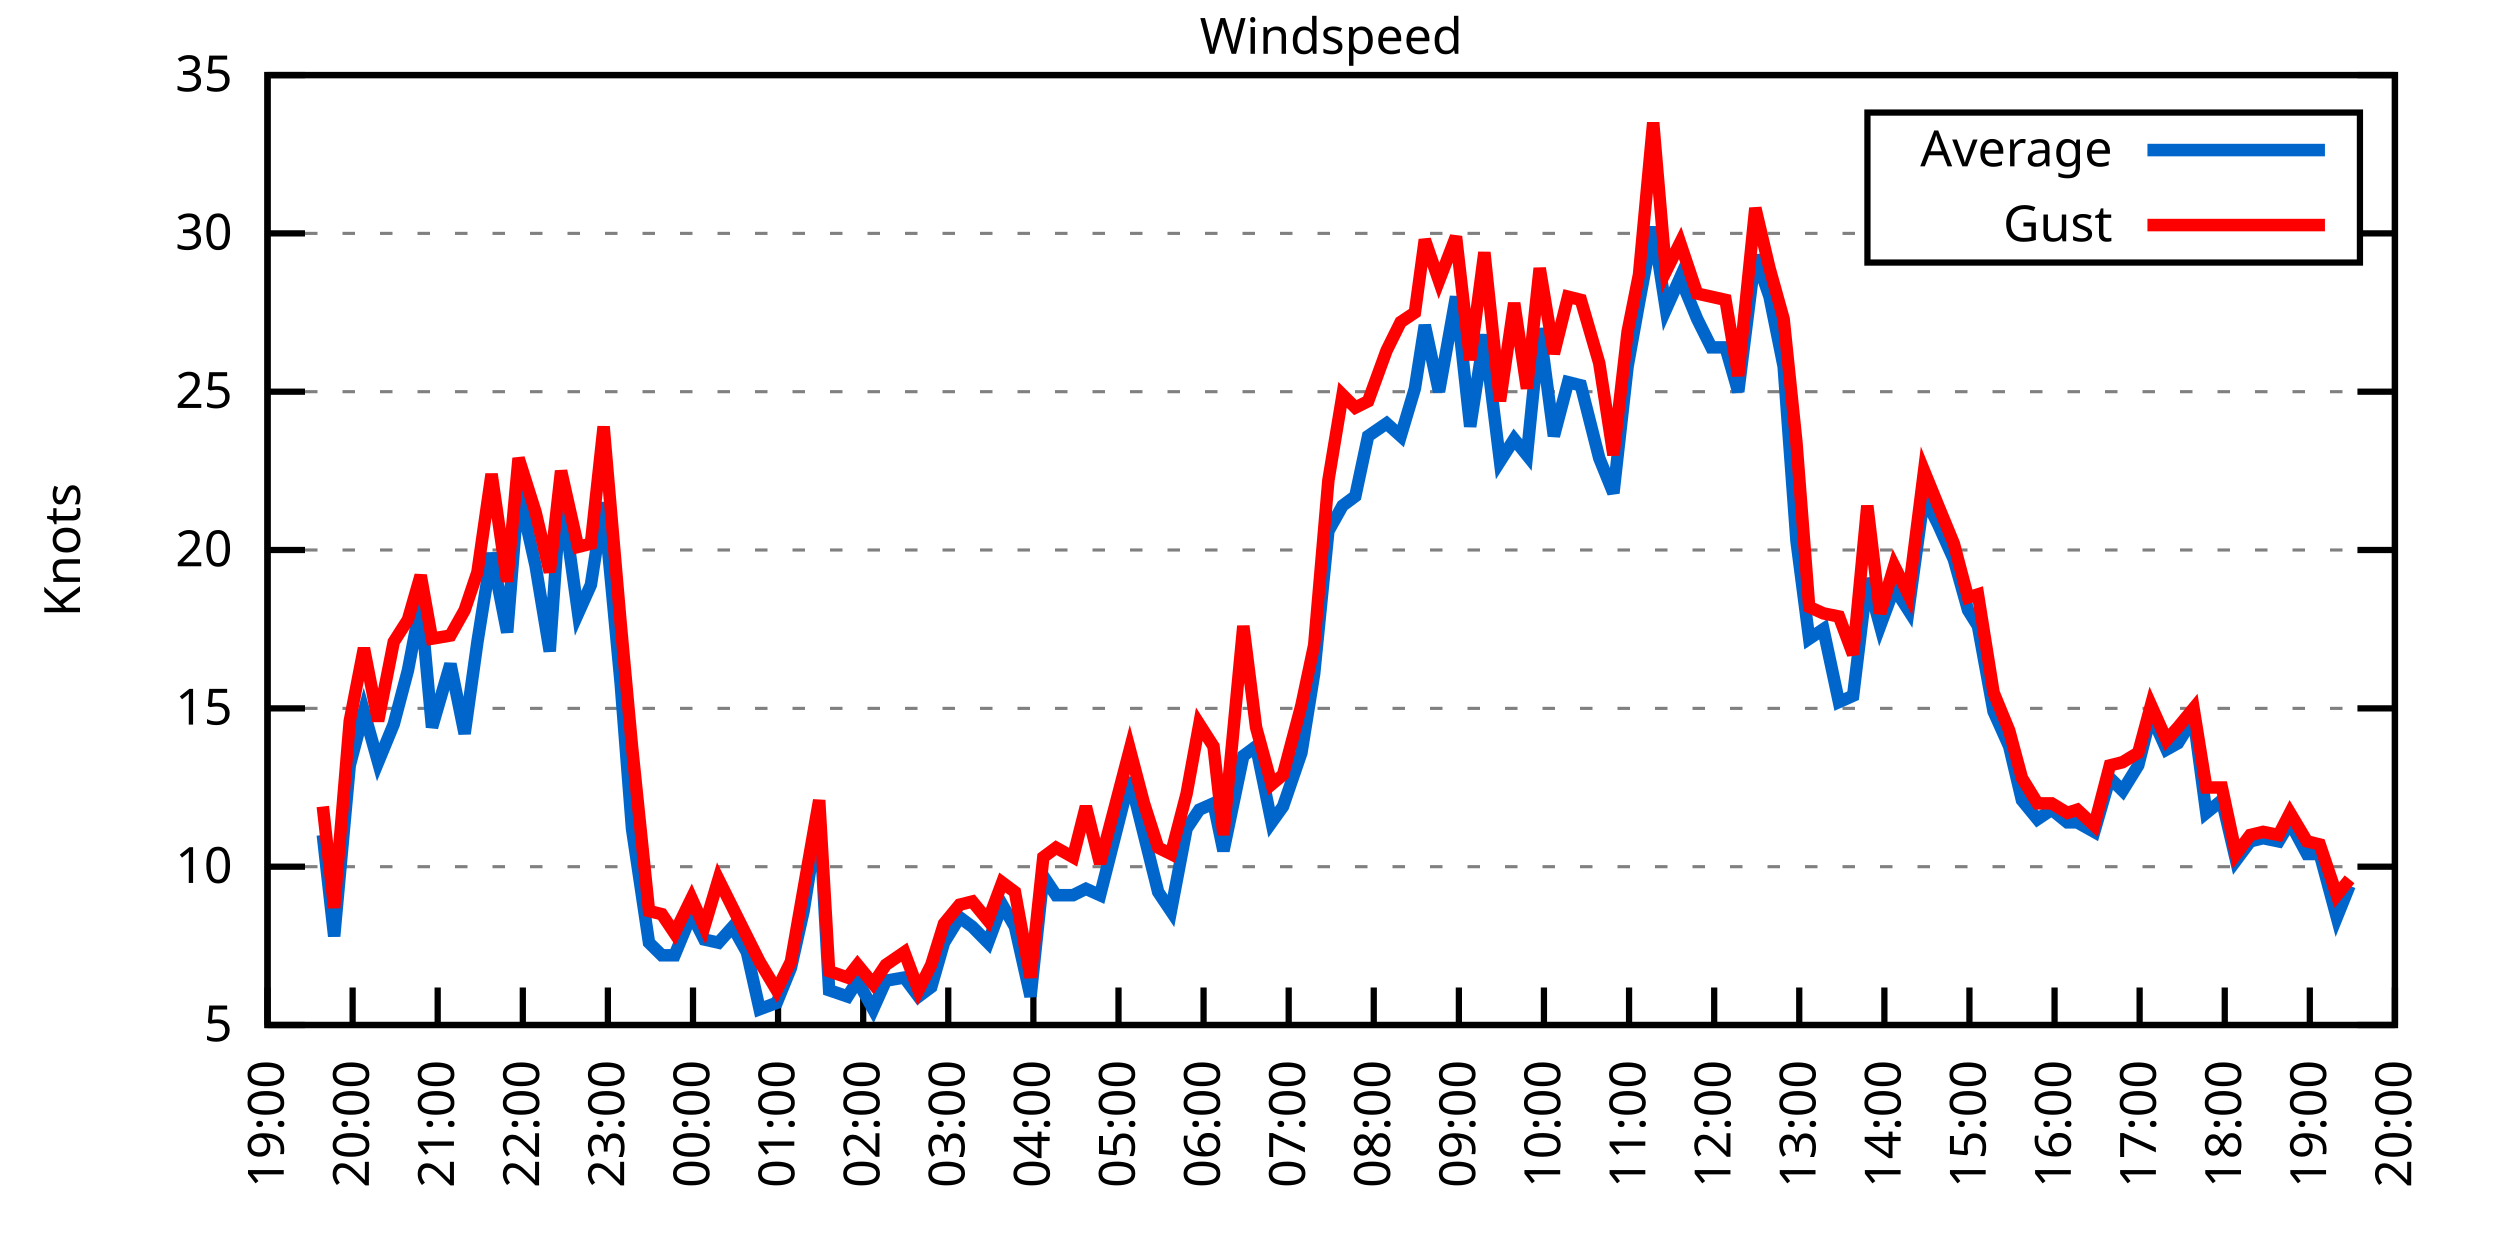
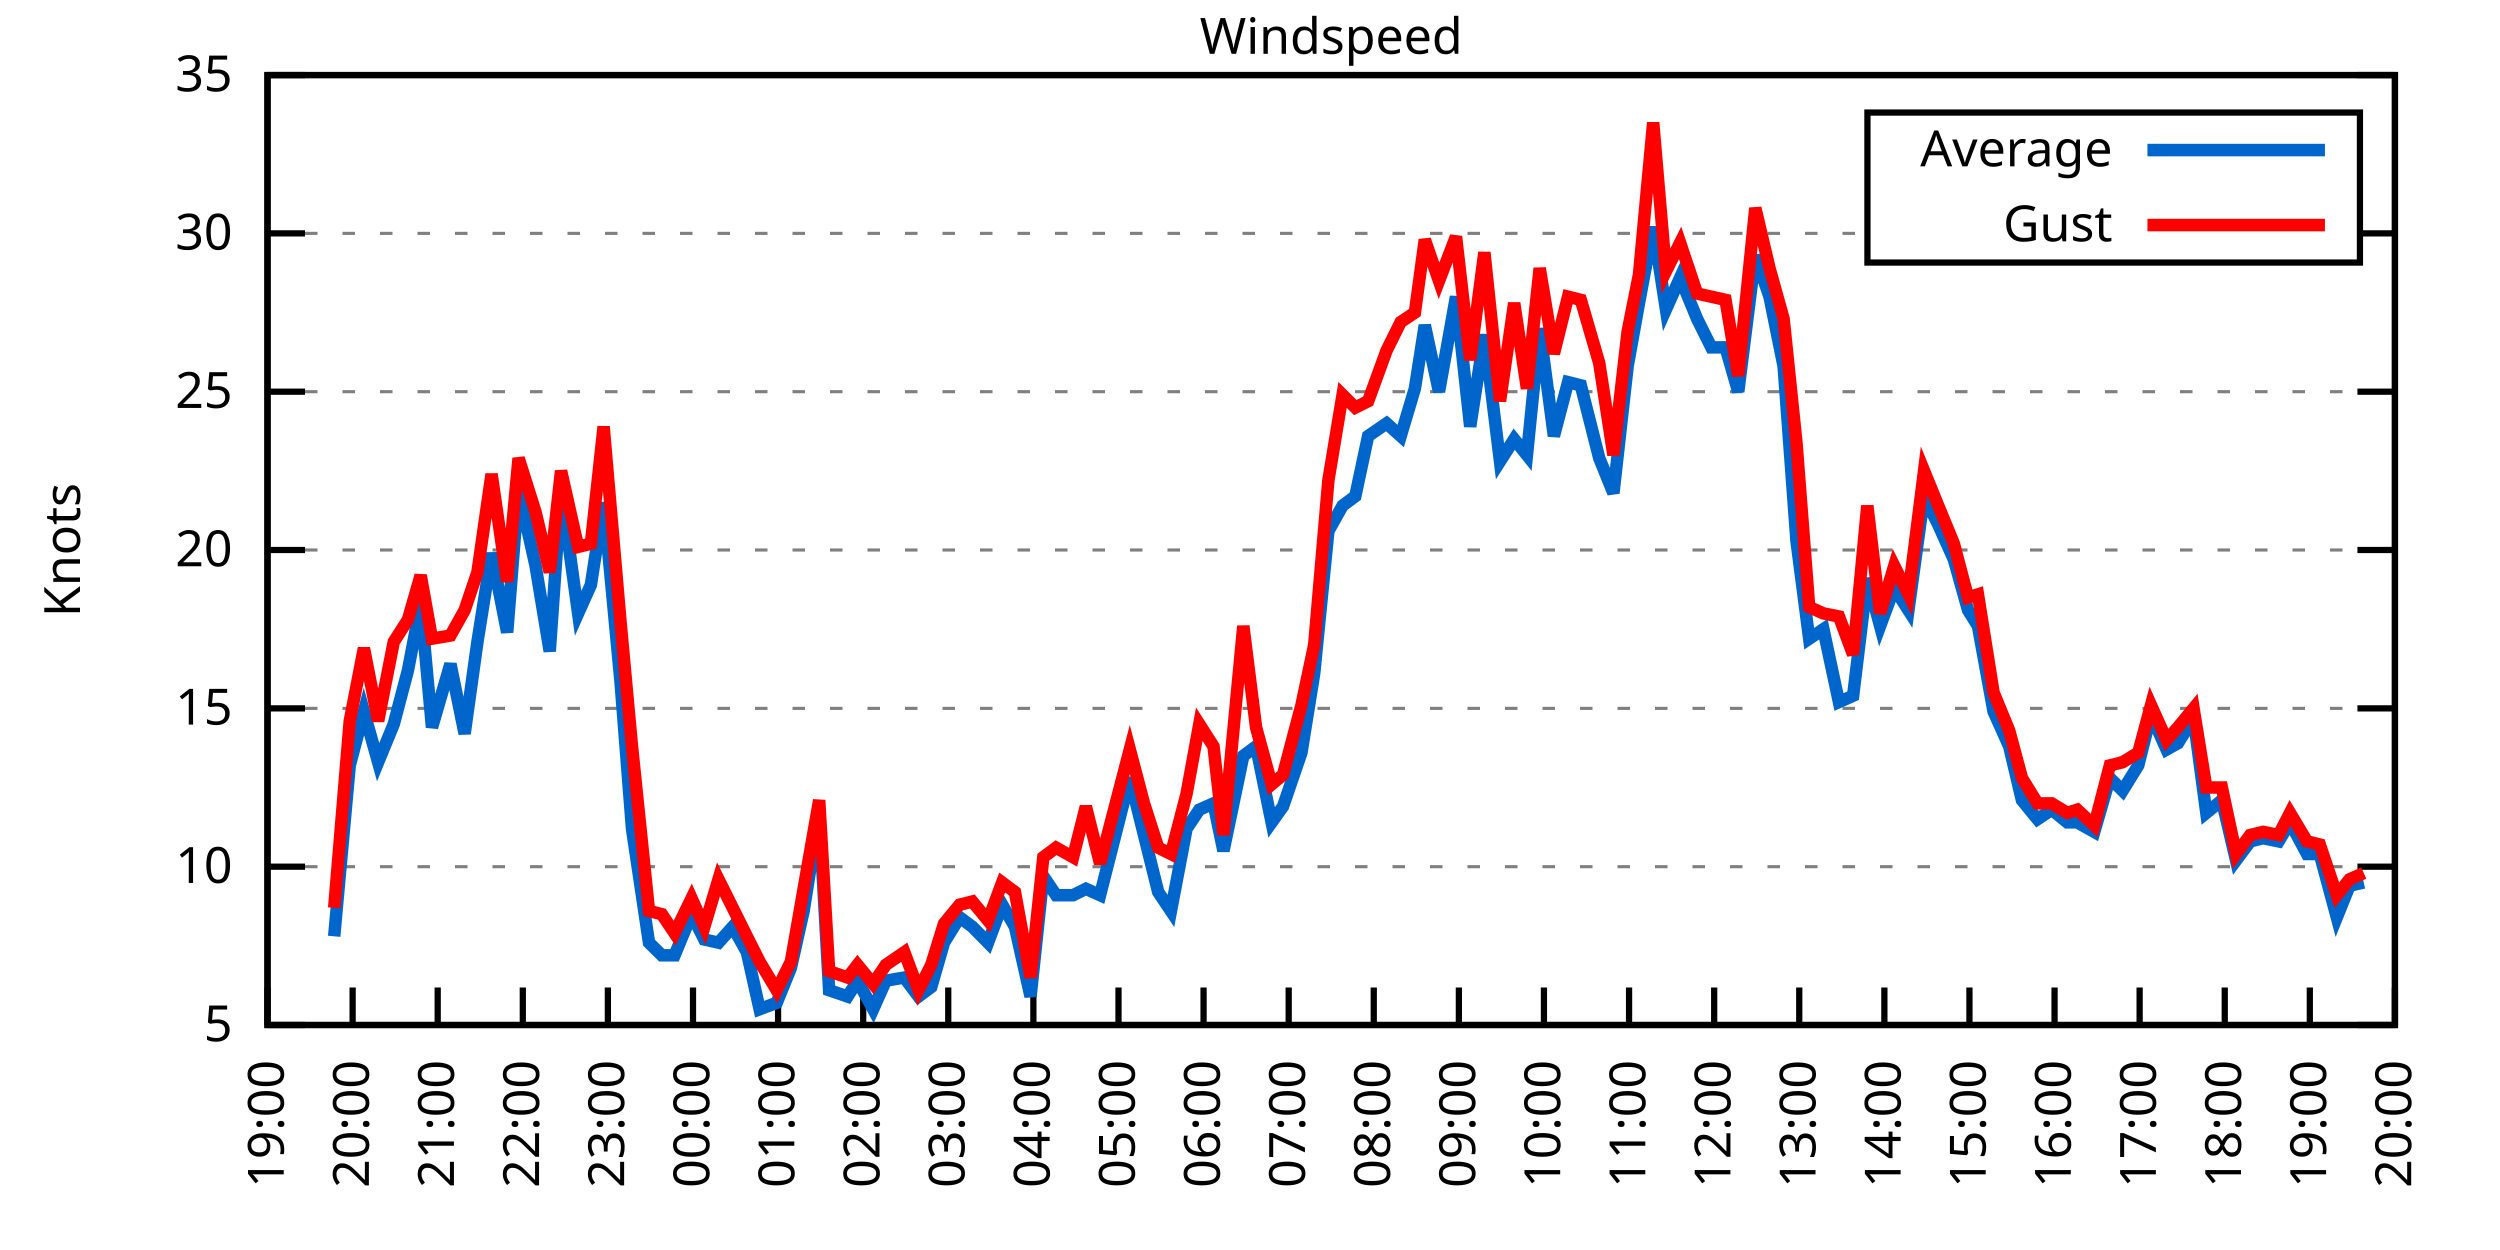
<svg xmlns="http://www.w3.org/2000/svg" xmlns:xlink="http://www.w3.org/1999/xlink" width="400" height="200" viewBox="0 0 400 200">
  <g id="gnuplot_canvas">
    <rect x="0" y="0" width="400" height="200" fill="none" />
    <defs>
      <circle id="gpDot" r="0.5" stroke-width="0.5" stroke="currentColor" />
      <path id="gpPt0" stroke-width="0.333" stroke="currentColor" d="M-1,0 h2 M0,-1 v2" />
      <path id="gpPt1" stroke-width="0.333" stroke="currentColor" d="M-1,-1 L1,1 M1,-1 L-1,1" />
      <path id="gpPt2" stroke-width="0.333" stroke="currentColor" d="M-1,0 L1,0 M0,-1 L0,1 M-1,-1 L1,1 M-1,1 L1,-1" />
      <rect id="gpPt3" stroke-width="0.333" stroke="currentColor" x="-1" y="-1" width="2" height="2" />
      <rect id="gpPt4" stroke-width="0.333" stroke="currentColor" fill="currentColor" x="-1" y="-1" width="2" height="2" />
      <circle id="gpPt5" stroke-width="0.333" stroke="currentColor" cx="0" cy="0" r="1" />
      <use xlink:href="#gpPt5" id="gpPt6" fill="currentColor" stroke="none" />
      <path id="gpPt7" stroke-width="0.333" stroke="currentColor" d="M0,-1.33 L-1.33,0.67 L1.33,0.67 z" />
      <use xlink:href="#gpPt7" id="gpPt8" fill="currentColor" stroke="none" />
      <use xlink:href="#gpPt7" id="gpPt9" stroke="currentColor" transform="rotate(180)" />
      <use xlink:href="#gpPt9" id="gpPt10" fill="currentColor" stroke="none" />
      <use xlink:href="#gpPt3" id="gpPt11" stroke="currentColor" transform="rotate(45)" />
      <use xlink:href="#gpPt11" id="gpPt12" fill="currentColor" stroke="none" />
      <path id="gpPt13" stroke-width="0.333" stroke="currentColor" d="M0,1.330 L1.265,0.411 L0.782,-1.067 L-0.782,-1.076 L-1.265,0.411 z" />
      <use xlink:href="#gpPt13" id="gpPt14" fill="currentColor" stroke="none" />
      <filter id="textbox" filterUnits="objectBoundingBox" x="0" y="0" height="1" width="1">
        <feFlood flood-color="white" flood-opacity="1" result="bgnd" />
        <feComposite in="SourceGraphic" in2="bgnd" operator="atop" />
      </filter>
      <filter id="greybox" filterUnits="objectBoundingBox" x="0" y="0" height="1" width="1">
        <feFlood flood-color="lightgrey" flood-opacity="1" result="grey" />
        <feComposite in="SourceGraphic" in2="grey" operator="atop" />
      </filter>
    </defs>
    <g fill="none" color="white" stroke="currentColor" stroke-width="1.00" stroke-linecap="butt" stroke-linejoin="miter">
</g>
    <g fill="none" color="black" stroke="currentColor" stroke-width="1.00" stroke-linecap="butt" stroke-linejoin="miter">
      <g stroke="none" shape-rendering="crispEdges">
        <polygon fill="rgb(255, 255, 255)" points="42.80,164.00 383.18,164.00 383.18,12.02 42.80,12.02 " />
      </g>
    </g>
    <g fill="none" color="black" stroke="currentColor" stroke-width="1.00" stroke-linecap="butt" stroke-linejoin="miter">
</g>
    <g fill="none" color="black" stroke="black" stroke-width="0.50" stroke-linecap="butt" stroke-linejoin="miter">
</g>
    <g fill="none" color="gray" stroke="currentColor" stroke-width="0.50" stroke-linecap="butt" stroke-linejoin="miter">
      <path stroke="gray" stroke-dasharray="2,4" class="gridline" d="M42.80,164.00 L383.19,164.00  " />
    </g>
    <g fill="none" color="gray" stroke="gray" stroke-width="1.00" stroke-linecap="butt" stroke-linejoin="miter">
</g>
    <g fill="none" color="black" stroke="currentColor" stroke-width="1.00" stroke-linecap="butt" stroke-linejoin="miter">
      <path stroke="black" d="M42.80,164.00 L48.80,164.00 M383.19,164.00 L377.19,164.00  " />
      <g transform="translate(37.20,166.60)" stroke="none" fill="black" font-family="Sans" font-size="8.00" text-anchor="end">
        <text>
          <tspan font-family="Sans"> 5</tspan>
        </text>
      </g>
    </g>
    <g fill="none" color="black" stroke="currentColor" stroke-width="1.00" stroke-linecap="butt" stroke-linejoin="miter">
</g>
    <g fill="none" color="black" stroke="black" stroke-width="0.50" stroke-linecap="butt" stroke-linejoin="miter">
</g>
    <g fill="none" color="gray" stroke="currentColor" stroke-width="0.50" stroke-linecap="butt" stroke-linejoin="miter">
      <path stroke="gray" stroke-dasharray="2,4" class="gridline" d="M42.80,138.67 L383.19,138.67  " />
    </g>
    <g fill="none" color="gray" stroke="gray" stroke-width="1.00" stroke-linecap="butt" stroke-linejoin="miter">
</g>
    <g fill="none" color="black" stroke="currentColor" stroke-width="1.00" stroke-linecap="butt" stroke-linejoin="miter">
      <path stroke="black" d="M42.80,138.67 L48.80,138.67 M383.19,138.67 L377.19,138.67  " />
      <g transform="translate(37.20,141.27)" stroke="none" fill="black" font-family="Sans" font-size="8.00" text-anchor="end">
        <text>
          <tspan font-family="Sans"> 10</tspan>
        </text>
      </g>
    </g>
    <g fill="none" color="black" stroke="currentColor" stroke-width="1.00" stroke-linecap="butt" stroke-linejoin="miter">
</g>
    <g fill="none" color="black" stroke="black" stroke-width="0.50" stroke-linecap="butt" stroke-linejoin="miter">
</g>
    <g fill="none" color="gray" stroke="currentColor" stroke-width="0.50" stroke-linecap="butt" stroke-linejoin="miter">
      <path stroke="gray" stroke-dasharray="2,4" class="gridline" d="M42.80,113.34 L383.19,113.34  " />
    </g>
    <g fill="none" color="gray" stroke="gray" stroke-width="1.00" stroke-linecap="butt" stroke-linejoin="miter">
</g>
    <g fill="none" color="black" stroke="currentColor" stroke-width="1.00" stroke-linecap="butt" stroke-linejoin="miter">
      <path stroke="black" d="M42.80,113.34 L48.80,113.34 M383.19,113.34 L377.19,113.34  " />
      <g transform="translate(37.20,115.94)" stroke="none" fill="black" font-family="Sans" font-size="8.00" text-anchor="end">
        <text>
          <tspan font-family="Sans"> 15</tspan>
        </text>
      </g>
    </g>
    <g fill="none" color="black" stroke="currentColor" stroke-width="1.00" stroke-linecap="butt" stroke-linejoin="miter">
</g>
    <g fill="none" color="black" stroke="black" stroke-width="0.50" stroke-linecap="butt" stroke-linejoin="miter">
</g>
    <g fill="none" color="gray" stroke="currentColor" stroke-width="0.50" stroke-linecap="butt" stroke-linejoin="miter">
      <path stroke="gray" stroke-dasharray="2,4" class="gridline" d="M42.80,88.00 L383.19,88.00  " />
    </g>
    <g fill="none" color="gray" stroke="gray" stroke-width="1.00" stroke-linecap="butt" stroke-linejoin="miter">
</g>
    <g fill="none" color="black" stroke="currentColor" stroke-width="1.00" stroke-linecap="butt" stroke-linejoin="miter">
      <path stroke="black" d="M42.80,88.00 L48.80,88.00 M383.19,88.00 L377.19,88.00  " />
      <g transform="translate(37.20,90.60)" stroke="none" fill="black" font-family="Sans" font-size="8.00" text-anchor="end">
        <text>
          <tspan font-family="Sans"> 20</tspan>
        </text>
      </g>
    </g>
    <g fill="none" color="black" stroke="currentColor" stroke-width="1.00" stroke-linecap="butt" stroke-linejoin="miter">
</g>
    <g fill="none" color="black" stroke="black" stroke-width="0.50" stroke-linecap="butt" stroke-linejoin="miter">
</g>
    <g fill="none" color="gray" stroke="currentColor" stroke-width="0.50" stroke-linecap="butt" stroke-linejoin="miter">
      <path stroke="gray" stroke-dasharray="2,4" class="gridline" d="M42.80,62.67 L383.19,62.67  " />
    </g>
    <g fill="none" color="gray" stroke="gray" stroke-width="1.00" stroke-linecap="butt" stroke-linejoin="miter">
</g>
    <g fill="none" color="black" stroke="currentColor" stroke-width="1.00" stroke-linecap="butt" stroke-linejoin="miter">
      <path stroke="black" d="M42.80,62.67 L48.80,62.67 M383.19,62.67 L377.19,62.67  " />
      <g transform="translate(37.20,65.27)" stroke="none" fill="black" font-family="Sans" font-size="8.00" text-anchor="end">
        <text>
          <tspan font-family="Sans"> 25</tspan>
        </text>
      </g>
    </g>
    <g fill="none" color="black" stroke="currentColor" stroke-width="1.00" stroke-linecap="butt" stroke-linejoin="miter">
</g>
    <g fill="none" color="black" stroke="black" stroke-width="0.50" stroke-linecap="butt" stroke-linejoin="miter">
</g>
    <g fill="none" color="gray" stroke="currentColor" stroke-width="0.50" stroke-linecap="butt" stroke-linejoin="miter">
      <path stroke="gray" stroke-dasharray="2,4" class="gridline" d="M42.80,37.34 L298.79,37.34 M377.59,37.34 L383.19,37.34  " />
    </g>
    <g fill="none" color="gray" stroke="gray" stroke-width="1.00" stroke-linecap="butt" stroke-linejoin="miter">
</g>
    <g fill="none" color="black" stroke="currentColor" stroke-width="1.00" stroke-linecap="butt" stroke-linejoin="miter">
      <path stroke="black" d="M42.80,37.34 L48.80,37.34 M383.19,37.34 L377.19,37.34  " />
      <g transform="translate(37.20,39.94)" stroke="none" fill="black" font-family="Sans" font-size="8.00" text-anchor="end">
        <text>
          <tspan font-family="Sans"> 30</tspan>
        </text>
      </g>
    </g>
    <g fill="none" color="black" stroke="currentColor" stroke-width="1.00" stroke-linecap="butt" stroke-linejoin="miter">
</g>
    <g fill="none" color="black" stroke="black" stroke-width="0.50" stroke-linecap="butt" stroke-linejoin="miter">
</g>
    <g fill="none" color="gray" stroke="currentColor" stroke-width="0.50" stroke-linecap="butt" stroke-linejoin="miter">
      <path stroke="gray" stroke-dasharray="2,4" class="gridline" d="M42.80,12.01 L383.19,12.01  " />
    </g>
    <g fill="none" color="gray" stroke="gray" stroke-width="1.00" stroke-linecap="butt" stroke-linejoin="miter">
</g>
    <g fill="none" color="black" stroke="currentColor" stroke-width="1.00" stroke-linecap="butt" stroke-linejoin="miter">
      <path stroke="black" d="M42.80,12.01 L48.80,12.01 M383.19,12.01 L377.19,12.01  " />
      <g transform="translate(37.20,14.61)" stroke="none" fill="black" font-family="Sans" font-size="8.00" text-anchor="end">
        <text>
          <tspan font-family="Sans"> 35</tspan>
        </text>
      </g>
    </g>
    <g fill="none" color="black" stroke="currentColor" stroke-width="1.00" stroke-linecap="butt" stroke-linejoin="miter">
      <path stroke="black" d="M42.80,164.00 L42.80,158.00  " />
      <g transform="translate(45.40,169.60) rotate(270.00)" stroke="none" fill="black" font-family="Sans" font-size="8.00" text-anchor="end">
        <text>
          <tspan font-family="Sans">19:00</tspan>
        </text>
      </g>
    </g>
    <g fill="none" color="black" stroke="currentColor" stroke-width="1.00" stroke-linecap="butt" stroke-linejoin="miter">
      <path stroke="black" d="M56.42,164.00 L56.42,158.00  " />
      <g transform="translate(59.02,169.60) rotate(270.00)" stroke="none" fill="black" font-family="Sans" font-size="8.00" text-anchor="end">
        <text>
          <tspan font-family="Sans">20:00</tspan>
        </text>
      </g>
    </g>
    <g fill="none" color="black" stroke="currentColor" stroke-width="1.00" stroke-linecap="butt" stroke-linejoin="miter">
      <path stroke="black" d="M70.03,164.00 L70.03,158.00  " />
      <g transform="translate(72.63,169.60) rotate(270.00)" stroke="none" fill="black" font-family="Sans" font-size="8.00" text-anchor="end">
        <text>
          <tspan font-family="Sans">21:00</tspan>
        </text>
      </g>
    </g>
    <g fill="none" color="black" stroke="currentColor" stroke-width="1.00" stroke-linecap="butt" stroke-linejoin="miter">
      <path stroke="black" d="M83.65,164.00 L83.65,158.00  " />
      <g transform="translate(86.25,169.60) rotate(270.00)" stroke="none" fill="black" font-family="Sans" font-size="8.00" text-anchor="end">
        <text>
          <tspan font-family="Sans">22:00</tspan>
        </text>
      </g>
    </g>
    <g fill="none" color="black" stroke="currentColor" stroke-width="1.00" stroke-linecap="butt" stroke-linejoin="miter">
      <path stroke="black" d="M97.26,164.00 L97.26,158.00  " />
      <g transform="translate(99.86,169.60) rotate(270.00)" stroke="none" fill="black" font-family="Sans" font-size="8.00" text-anchor="end">
        <text>
          <tspan font-family="Sans">23:00</tspan>
        </text>
      </g>
    </g>
    <g fill="none" color="black" stroke="currentColor" stroke-width="1.00" stroke-linecap="butt" stroke-linejoin="miter">
      <path stroke="black" d="M110.88,164.00 L110.88,158.00  " />
      <g transform="translate(113.48,169.60) rotate(270.00)" stroke="none" fill="black" font-family="Sans" font-size="8.00" text-anchor="end">
        <text>
          <tspan font-family="Sans">00:00</tspan>
        </text>
      </g>
    </g>
    <g fill="none" color="black" stroke="currentColor" stroke-width="1.00" stroke-linecap="butt" stroke-linejoin="miter">
      <path stroke="black" d="M124.49,164.00 L124.49,158.00  " />
      <g transform="translate(127.09,169.60) rotate(270.00)" stroke="none" fill="black" font-family="Sans" font-size="8.00" text-anchor="end">
        <text>
          <tspan font-family="Sans">01:00</tspan>
        </text>
      </g>
    </g>
    <g fill="none" color="black" stroke="currentColor" stroke-width="1.00" stroke-linecap="butt" stroke-linejoin="miter">
      <path stroke="black" d="M138.11,164.00 L138.11,158.00  " />
      <g transform="translate(140.71,169.60) rotate(270.00)" stroke="none" fill="black" font-family="Sans" font-size="8.00" text-anchor="end">
        <text>
          <tspan font-family="Sans">02:00</tspan>
        </text>
      </g>
    </g>
    <g fill="none" color="black" stroke="currentColor" stroke-width="1.00" stroke-linecap="butt" stroke-linejoin="miter">
      <path stroke="black" d="M151.72,164.00 L151.72,158.00  " />
      <g transform="translate(154.32,169.60) rotate(270.00)" stroke="none" fill="black" font-family="Sans" font-size="8.00" text-anchor="end">
        <text>
          <tspan font-family="Sans">03:00</tspan>
        </text>
      </g>
    </g>
    <g fill="none" color="black" stroke="currentColor" stroke-width="1.00" stroke-linecap="butt" stroke-linejoin="miter">
      <path stroke="black" d="M165.34,164.00 L165.34,158.00  " />
      <g transform="translate(167.94,169.60) rotate(270.00)" stroke="none" fill="black" font-family="Sans" font-size="8.00" text-anchor="end">
        <text>
          <tspan font-family="Sans">04:00</tspan>
        </text>
      </g>
    </g>
    <g fill="none" color="black" stroke="currentColor" stroke-width="1.00" stroke-linecap="butt" stroke-linejoin="miter">
      <path stroke="black" d="M178.96,164.00 L178.96,158.00  " />
      <g transform="translate(181.56,169.60) rotate(270.00)" stroke="none" fill="black" font-family="Sans" font-size="8.00" text-anchor="end">
        <text>
          <tspan font-family="Sans">05:00</tspan>
        </text>
      </g>
    </g>
    <g fill="none" color="black" stroke="currentColor" stroke-width="1.00" stroke-linecap="butt" stroke-linejoin="miter">
      <path stroke="black" d="M192.57,164.00 L192.57,158.00  " />
      <g transform="translate(195.17,169.60) rotate(270.00)" stroke="none" fill="black" font-family="Sans" font-size="8.00" text-anchor="end">
        <text>
          <tspan font-family="Sans">06:00</tspan>
        </text>
      </g>
    </g>
    <g fill="none" color="black" stroke="currentColor" stroke-width="1.00" stroke-linecap="butt" stroke-linejoin="miter">
      <path stroke="black" d="M206.19,164.00 L206.19,158.00  " />
      <g transform="translate(208.79,169.60) rotate(270.00)" stroke="none" fill="black" font-family="Sans" font-size="8.00" text-anchor="end">
        <text>
          <tspan font-family="Sans">07:00</tspan>
        </text>
      </g>
    </g>
    <g fill="none" color="black" stroke="currentColor" stroke-width="1.00" stroke-linecap="butt" stroke-linejoin="miter">
      <path stroke="black" d="M219.80,164.00 L219.80,158.00  " />
      <g transform="translate(222.40,169.60) rotate(270.00)" stroke="none" fill="black" font-family="Sans" font-size="8.00" text-anchor="end">
        <text>
          <tspan font-family="Sans">08:00</tspan>
        </text>
      </g>
    </g>
    <g fill="none" color="black" stroke="currentColor" stroke-width="1.00" stroke-linecap="butt" stroke-linejoin="miter">
      <path stroke="black" d="M233.42,164.00 L233.42,158.00  " />
      <g transform="translate(236.02,169.60) rotate(270.00)" stroke="none" fill="black" font-family="Sans" font-size="8.00" text-anchor="end">
        <text>
          <tspan font-family="Sans">09:00</tspan>
        </text>
      </g>
    </g>
    <g fill="none" color="black" stroke="currentColor" stroke-width="1.00" stroke-linecap="butt" stroke-linejoin="miter">
      <path stroke="black" d="M247.03,164.00 L247.03,158.00  " />
      <g transform="translate(249.63,169.60) rotate(270.00)" stroke="none" fill="black" font-family="Sans" font-size="8.00" text-anchor="end">
        <text>
          <tspan font-family="Sans">10:00</tspan>
        </text>
      </g>
    </g>
    <g fill="none" color="black" stroke="currentColor" stroke-width="1.00" stroke-linecap="butt" stroke-linejoin="miter">
      <path stroke="black" d="M260.65,164.00 L260.65,158.00  " />
      <g transform="translate(263.25,169.60) rotate(270.00)" stroke="none" fill="black" font-family="Sans" font-size="8.00" text-anchor="end">
        <text>
          <tspan font-family="Sans">11:00</tspan>
        </text>
      </g>
    </g>
    <g fill="none" color="black" stroke="currentColor" stroke-width="1.00" stroke-linecap="butt" stroke-linejoin="miter">
      <path stroke="black" d="M274.27,164.00 L274.27,158.00  " />
      <g transform="translate(276.87,169.60) rotate(270.00)" stroke="none" fill="black" font-family="Sans" font-size="8.00" text-anchor="end">
        <text>
          <tspan font-family="Sans">12:00</tspan>
        </text>
      </g>
    </g>
    <g fill="none" color="black" stroke="currentColor" stroke-width="1.00" stroke-linecap="butt" stroke-linejoin="miter">
      <path stroke="black" d="M287.88,164.00 L287.88,158.00  " />
      <g transform="translate(290.48,169.60) rotate(270.00)" stroke="none" fill="black" font-family="Sans" font-size="8.00" text-anchor="end">
        <text>
          <tspan font-family="Sans">13:00</tspan>
        </text>
      </g>
    </g>
    <g fill="none" color="black" stroke="currentColor" stroke-width="1.00" stroke-linecap="butt" stroke-linejoin="miter">
      <path stroke="black" d="M301.50,164.00 L301.50,158.00  " />
      <g transform="translate(304.10,169.60) rotate(270.00)" stroke="none" fill="black" font-family="Sans" font-size="8.00" text-anchor="end">
        <text>
          <tspan font-family="Sans">14:00</tspan>
        </text>
      </g>
    </g>
    <g fill="none" color="black" stroke="currentColor" stroke-width="1.00" stroke-linecap="butt" stroke-linejoin="miter">
      <path stroke="black" d="M315.11,164.00 L315.11,158.00  " />
      <g transform="translate(317.71,169.60) rotate(270.00)" stroke="none" fill="black" font-family="Sans" font-size="8.00" text-anchor="end">
        <text>
          <tspan font-family="Sans">15:00</tspan>
        </text>
      </g>
    </g>
    <g fill="none" color="black" stroke="currentColor" stroke-width="1.00" stroke-linecap="butt" stroke-linejoin="miter">
      <path stroke="black" d="M328.73,164.00 L328.73,158.00  " />
      <g transform="translate(331.33,169.60) rotate(270.00)" stroke="none" fill="black" font-family="Sans" font-size="8.00" text-anchor="end">
        <text>
          <tspan font-family="Sans">16:00</tspan>
        </text>
      </g>
    </g>
    <g fill="none" color="black" stroke="currentColor" stroke-width="1.00" stroke-linecap="butt" stroke-linejoin="miter">
      <path stroke="black" d="M342.34,164.00 L342.34,158.00  " />
      <g transform="translate(344.94,169.60) rotate(270.00)" stroke="none" fill="black" font-family="Sans" font-size="8.00" text-anchor="end">
        <text>
          <tspan font-family="Sans">17:00</tspan>
        </text>
      </g>
    </g>
    <g fill="none" color="black" stroke="currentColor" stroke-width="1.00" stroke-linecap="butt" stroke-linejoin="miter">
      <path stroke="black" d="M355.96,164.00 L355.96,158.00  " />
      <g transform="translate(358.56,169.60) rotate(270.00)" stroke="none" fill="black" font-family="Sans" font-size="8.00" text-anchor="end">
        <text>
          <tspan font-family="Sans">18:00</tspan>
        </text>
      </g>
    </g>
    <g fill="none" color="black" stroke="currentColor" stroke-width="1.00" stroke-linecap="butt" stroke-linejoin="miter">
      <path stroke="black" d="M369.57,164.00 L369.57,158.00  " />
      <g transform="translate(372.17,169.60) rotate(270.00)" stroke="none" fill="black" font-family="Sans" font-size="8.00" text-anchor="end">
        <text>
          <tspan font-family="Sans">19:00</tspan>
        </text>
      </g>
    </g>
    <g fill="none" color="black" stroke="currentColor" stroke-width="1.00" stroke-linecap="butt" stroke-linejoin="miter">
      <path stroke="black" d="M383.19,164.00 L383.19,158.00  " />
      <g transform="translate(385.79,169.60) rotate(270.00)" stroke="none" fill="black" font-family="Sans" font-size="8.00" text-anchor="end">
        <text>
          <tspan font-family="Sans">20:00</tspan>
        </text>
      </g>
    </g>
    <g fill="none" color="black" stroke="currentColor" stroke-width="1.00" stroke-linecap="butt" stroke-linejoin="miter">
</g>
    <g fill="none" color="black" stroke="currentColor" stroke-width="1.00" stroke-linecap="butt" stroke-linejoin="miter">
      <path stroke="black" d="M42.80,12.01 L42.80,164.00 L383.19,164.00 L383.19,12.01 L42.80,12.01 Z  " />
    </g>
    <g fill="none" color="black" stroke="currentColor" stroke-width="1.00" stroke-linecap="butt" stroke-linejoin="miter">
</g>
    <g fill="none" color="black" stroke="currentColor" stroke-width="1.00" stroke-linecap="butt" stroke-linejoin="miter">
      <path stroke="black" d="M298.79,42.01 L298.79,18.01 L377.59,18.01 L377.59,42.01 L298.79,42.01 Z  " />
    </g>
    <g id="Windspeed_plot_1">
      <g fill="none" color="white" stroke="black" stroke-width="2.00" stroke-linecap="butt" stroke-linejoin="miter">
</g>
      <g fill="none" color="black" stroke="currentColor" stroke-width="2.00" stroke-linecap="butt" stroke-linejoin="miter">
        <g transform="translate(337.99,26.61)" stroke="none" fill="black" font-family="Sans" font-size="8.00" text-anchor="end">
          <text>
            <tspan font-family="Sans">Average</tspan>
          </text>
        </g>
      </g>
      <g fill="none" color="black" stroke="currentColor" stroke-width="2.00" stroke-linecap="butt" stroke-linejoin="miter">
-         <path stroke="rgb(  0, 102, 204)" d="M343.59,24.01 L371.99,24.01 M51.65,133.60 L53.47,149.81 L55.96,122.46 L58.23,113.84 L60.50,121.95 L63.00,115.87   L65.27,107.26 L67.31,96.62 L69.12,116.38 L72.07,106.24 L74.34,117.39 L76.39,102.70 L78.65,88.51 L81.15,101.18   L82.97,78.38 L85.69,90.54 L87.96,104.22 L89.77,78.38 L92.50,98.14 L94.54,93.58 L96.58,80.41 L99.30,109.28   L101.12,132.59 L103.84,150.83 L105.89,152.85 L107.93,152.85 L110.65,146.27 L112.69,150.32 L114.96,150.83 L117.23,148.29   L119.50,152.35 L121.54,161.47 L124.27,160.45 L126.54,154.88 L128.58,145.76 L131.07,130.06 L132.66,158.43 L135.61,159.44   L137.20,156.91 L139.70,161.47 L141.74,156.91 L144.69,156.40 L146.96,159.44 L149.00,157.92 L151.04,150.83 L153.54,146.77   L155.58,148.29 L158.08,150.83 L160.35,144.75 L162.39,148.29 L164.89,159.44 L166.93,140.19 L168.97,143.23 L171.69,143.23   L173.74,142.21 L176.01,143.23 L180.77,124.48 L183.04,133.60 L185.31,142.72 L187.35,145.76 L189.85,132.59 L191.89,129.55   L194.16,128.54 L195.75,136.14 L198.93,120.94 L200.97,119.42 L203.46,131.58 L205.28,129.04 L208.23,120.43 L210.27,107.76   L212.54,84.97 L214.81,80.91 L216.85,79.39 L218.90,69.77 L221.85,67.74 L224.11,69.77 L226.38,62.17 L227.97,52.03   L230.24,62.67 L232.96,47.47 L235.23,68.25 L237.50,53.55 L240.00,73.82 L242.27,70.27 L244.31,72.81 L246.35,52.54   L248.62,69.77 L250.89,61.15 L252.93,61.66 L255.88,73.31 L258.15,78.89 L260.42,58.62 L262.24,48.49 L264.51,36.33   L266.55,49.50 L268.82,44.43 L271.54,51.02 L273.81,55.58 L276.08,55.58 L278.12,62.67 L280.85,40.89 L283.12,47.47   L285.38,58.62 L287.43,86.49 L289.47,102.19 L291.74,100.67 L294.23,112.32 L296.50,111.31 L298.77,92.56 L300.82,100.16   L303.08,94.08 L305.35,97.63 L307.85,79.39 L310.12,83.95 L312.62,89.52 L314.89,97.63 L316.47,100.16 L318.97,113.84   L321.47,119.42 L323.51,128.03 L326.00,131.07 L328.27,129.55 L330.77,131.58 L332.36,131.58 L335.08,133.10 L337.58,124.48   L339.62,126.51 L342.12,122.46 L344.16,114.35 L346.65,119.92 L348.47,118.91 L350.97,114.86 L353.01,130.06 L355.50,128.03   L357.77,137.66 L360.04,134.62 L362.09,134.11 L364.58,134.62 L366.40,131.58 L369.12,136.64 L371.16,136.64 L373.89,146.77   L375.93,141.71  " />
+         <path stroke="rgb(  0, 102, 204)" d="M343.59,24.01 L371.99,24.01 M53.47,149.81 L55.96,122.46 L58.23,113.84 L60.50,121.95 L63.00,115.87 L65.27,107.26   L67.31,96.62 L69.12,116.38 L72.07,106.24 L74.34,117.39 L76.39,102.70 L78.65,88.51 L81.15,101.18 L82.97,78.38   L85.69,90.54 L87.96,104.22 L89.77,78.38 L92.50,98.14 L94.54,93.58 L96.58,80.41 L99.30,109.28 L101.12,132.59   L103.84,150.83 L105.89,152.85 L107.93,152.85 L110.65,146.27 L112.69,150.32 L114.96,150.83 L117.23,148.29 L119.50,152.35   L121.54,161.47 L124.27,160.45 L126.54,154.88 L128.58,145.76 L131.07,130.06 L132.66,158.43 L135.61,159.44 L137.20,156.91   L139.70,161.47 L141.74,156.91 L144.69,156.40 L146.96,159.44 L149.00,157.92 L151.04,150.83 L153.54,146.77 L155.58,148.29   L158.08,150.83 L160.35,144.75 L162.39,148.29 L164.89,159.44 L166.93,140.19 L168.97,143.23 L171.69,143.23 L173.74,142.21   L176.01,143.23 L180.77,124.48 L183.04,133.60 L185.31,142.72 L187.35,145.76 L189.85,132.59 L191.89,129.55 L194.16,128.54   L195.75,136.14 L198.93,120.94 L200.97,119.42 L203.46,131.58 L205.28,129.04 L208.23,120.43 L210.27,107.76 L212.54,84.97   L214.81,80.91 L216.85,79.39 L218.90,69.77 L221.85,67.74 L224.11,69.77 L226.38,62.17 L227.97,52.03 L230.24,62.67   L232.96,47.47 L235.23,68.25 L237.50,53.55 L240.00,73.82 L242.27,70.27 L244.31,72.81 L246.35,52.54 L248.62,69.77   L250.89,61.15 L252.93,61.66 L255.88,73.31 L258.15,78.89 L260.42,58.62 L262.24,48.49 L264.51,36.33 L266.55,49.50   L268.82,44.43 L271.54,51.02 L273.81,55.58 L276.08,55.58 L278.12,62.67 L280.85,40.89 L283.12,47.47 L285.38,58.62   L287.43,86.49 L289.47,102.19 L291.74,100.67 L294.23,112.32 L296.50,111.31 L298.77,92.56 L300.82,100.16 L303.08,94.08   L305.35,97.63 L307.85,79.39 L310.12,83.95 L312.62,89.52 L314.89,97.63 L316.47,100.16 L318.97,113.84 L321.47,119.42   L323.51,128.03 L326.00,131.07 L328.27,129.55 L330.77,131.58 L332.36,131.58 L335.08,133.10 L337.58,124.48 L339.62,126.51   L342.12,122.46 L344.16,114.35 L346.65,119.92 L348.47,118.91 L350.97,114.86 L353.01,130.06 L355.50,128.03 L357.77,137.66   L360.04,134.62 L362.09,134.11 L364.58,134.62 L366.40,131.58 L369.12,136.64 L371.16,136.64 L373.89,146.77 L375.93,141.71   L378.20,141.20  " />
      </g>
    </g>
    <g id="Windspeed_plot_2">
      <g fill="none" color="black" stroke="currentColor" stroke-width="2.00" stroke-linecap="butt" stroke-linejoin="miter">
        <g transform="translate(337.99,38.61)" stroke="none" fill="black" font-family="Sans" font-size="8.00" text-anchor="end">
          <text>
            <tspan font-family="Sans">Gust</tspan>
          </text>
        </g>
      </g>
      <g fill="none" color="black" stroke="currentColor" stroke-width="2.00" stroke-linecap="butt" stroke-linejoin="miter">
-         <path stroke="rgb(255,   0,   0)" d="M343.59,36.01 L371.99,36.01 M51.65,129.04 L53.47,145.25 L55.96,115.36 L58.23,103.71 L60.50,115.36 L63.00,102.70   L65.27,99.15 L67.31,92.06 L69.12,102.19 L72.07,101.68 L74.34,97.63 L76.39,91.55 L78.65,75.85 L81.15,93.07   L82.97,73.31 L85.69,81.93 L87.96,91.55 L89.77,75.34 L92.50,87.50 L94.54,86.99 L96.58,68.25 L99.30,99.66   L101.12,119.42 L103.84,145.76 L105.89,146.27 L107.93,149.31 L110.65,143.73 L112.69,148.29 L114.96,140.69 L117.23,145.25   L119.50,149.81 L121.54,153.87 L124.27,158.43 L126.54,153.87 L128.58,142.21 L131.07,128.03 L132.66,155.39 L135.61,156.40   L137.20,154.37 L139.70,157.41 L141.74,154.37 L144.69,152.35 L146.96,158.43 L149.00,154.37 L151.04,147.79 L153.54,144.75   L155.58,144.24 L158.08,147.28 L160.35,141.20 L162.39,142.72 L164.89,156.40 L166.93,137.15 L168.97,135.63 L171.69,137.15   L173.74,129.04 L176.01,138.16 L180.77,119.92 L183.04,128.54 L185.31,135.63 L187.35,136.64 L189.85,127.02 L191.89,115.87   L194.16,119.42 L195.75,133.60 L198.93,100.16 L200.97,116.38 L203.46,125.50 L205.28,123.98 L208.23,112.83 L210.27,103.20   L212.54,76.86 L214.81,63.18 L216.85,65.21 L218.90,64.19 L221.85,56.09 L224.11,51.53 L226.38,50.01 L227.97,38.35   L230.24,44.94 L232.96,37.85 L235.23,57.61 L237.50,40.38 L240.00,64.19 L242.27,48.49 L244.31,62.17 L246.35,42.91   L248.62,56.59 L250.89,47.47 L252.93,47.98 L255.88,58.11 L258.15,72.81 L260.42,53.05 L262.24,43.93 L264.51,19.61   L266.55,43.42 L268.82,38.86 L271.54,46.97 L273.81,47.47 L276.08,47.98 L278.12,60.14 L280.85,33.29 L283.12,42.91   L285.38,51.02 L287.43,70.78 L289.47,97.12 L291.74,98.14 L294.23,98.64 L296.50,104.72 L298.77,80.91 L300.82,98.14   L303.08,90.54 L305.35,95.10 L307.85,75.34 L310.12,80.91 L312.62,86.99 L314.89,95.60 L316.47,95.10 L318.97,110.80   L321.47,116.88 L323.51,124.48 L326.00,128.54 L328.27,128.54 L330.77,130.06 L332.36,129.55 L335.08,132.08 L337.58,122.46   L339.62,121.95 L342.12,120.43 L344.16,112.83 L346.65,118.40 L348.47,116.38 L350.97,113.34 L353.01,126.00 L355.50,126.00   L357.77,136.64 L360.04,133.60 L362.09,133.10 L364.58,133.60 L366.40,130.06 L369.12,134.62 L371.16,135.12 L373.89,143.23   L375.93,140.69  " />
+         <path stroke="rgb(255,   0,   0)" d="M343.59,36.01 L371.99,36.01 M53.47,145.25 L55.96,115.36 L58.23,103.71 L60.50,115.36 L63.00,102.70 L65.27,99.15   L67.31,92.06 L69.12,102.19 L72.07,101.68 L74.34,97.63 L76.39,91.55 L78.65,75.85 L81.15,93.07 L82.97,73.31   L85.69,81.93 L87.96,91.55 L89.77,75.34 L92.50,87.50 L94.54,86.99 L96.58,68.25 L99.30,99.66 L101.12,119.42   L103.84,145.76 L105.89,146.27 L107.93,149.31 L110.65,143.73 L112.69,148.29 L114.96,140.69 L117.23,145.25 L119.50,149.81   L121.54,153.87 L124.27,158.43 L126.54,153.87 L128.58,142.21 L131.07,128.03 L132.66,155.39 L135.61,156.40 L137.20,154.37   L139.70,157.41 L141.74,154.37 L144.69,152.35 L146.96,158.43 L149.00,154.37 L151.04,147.79 L153.54,144.75 L155.58,144.24   L158.08,147.28 L160.35,141.20 L162.39,142.72 L164.89,156.40 L166.93,137.15 L168.97,135.63 L171.69,137.15 L173.74,129.04   L176.01,138.16 L180.77,119.92 L183.04,128.54 L185.31,135.63 L187.35,136.64 L189.85,127.02 L191.89,115.87 L194.16,119.42   L195.75,133.60 L198.93,100.16 L200.97,116.38 L203.46,125.50 L205.28,123.98 L208.23,112.83 L210.27,103.20 L212.54,76.86   L214.81,63.18 L216.85,65.21 L218.90,64.19 L221.85,56.09 L224.11,51.53 L226.38,50.01 L227.97,38.35 L230.24,44.94   L232.96,37.85 L235.23,57.61 L237.50,40.38 L240.00,64.19 L242.27,48.49 L244.31,62.17 L246.35,42.91 L248.62,56.59   L250.89,47.47 L252.93,47.98 L255.88,58.11 L258.15,72.81 L260.42,53.05 L262.24,43.93 L264.51,19.61 L266.55,43.42   L268.82,38.86 L271.54,46.97 L273.81,47.47 L276.08,47.98 L278.12,60.14 L280.85,33.29 L283.12,42.91 L285.38,51.02   L287.43,70.78 L289.47,97.12 L291.74,98.14 L294.23,98.64 L296.50,104.72 L298.77,80.91 L300.82,98.14 L303.08,90.54   L305.35,95.10 L307.85,75.34 L310.12,80.91 L312.62,86.99 L314.89,95.60 L316.47,95.10 L318.97,110.80 L321.47,116.88   L323.51,124.48 L326.00,128.54 L328.27,128.54 L330.77,130.06 L332.36,129.55 L335.08,132.08 L337.58,122.46 L339.62,121.95   L342.12,120.43 L344.16,112.83 L346.65,118.40 L348.47,116.38 L350.97,113.34 L353.01,126.00 L355.50,126.00 L357.77,136.64   L360.04,133.60 L362.09,133.10 L364.58,133.60 L366.40,130.06 L369.12,134.62 L371.16,135.12 L373.89,143.23 L375.93,140.69   L378.20,139.68  " />
      </g>
    </g>
    <g fill="none" color="black" stroke="currentColor" stroke-width="2.00" stroke-linecap="butt" stroke-linejoin="miter">
</g>
    <g fill="none" color="black" stroke="black" stroke-width="1.00" stroke-linecap="butt" stroke-linejoin="miter">
</g>
    <g fill="none" color="black" stroke="currentColor" stroke-width="1.00" stroke-linecap="butt" stroke-linejoin="miter">
      <path stroke="black" d="M42.80,12.01 L42.80,164.00 L383.19,164.00 L383.19,12.01 L42.80,12.01 Z  " />
      <g transform="translate(12.80,88.01) rotate(270.00)" stroke="none" fill="black" font-family="Sans" font-size="8.00" text-anchor="middle">
        <text>
          <tspan font-family="Sans">Knots</tspan>
        </text>
      </g>
    </g>
    <g fill="none" color="black" stroke="currentColor" stroke-width="1.00" stroke-linecap="butt" stroke-linejoin="miter">
</g>
    <g fill="none" color="black" stroke="currentColor" stroke-width="1.00" stroke-linecap="butt" stroke-linejoin="miter">
      <g transform="translate(212.99,8.61)" stroke="none" fill="black" font-family="Sans" font-size="8.00" text-anchor="middle">
        <text>
          <tspan font-family="Sans">Windspeed</tspan>
        </text>
      </g>
    </g>
    <g fill="none" color="black" stroke="currentColor" stroke-width="1.00" stroke-linecap="butt" stroke-linejoin="miter">
</g>
  </g>
</svg>
